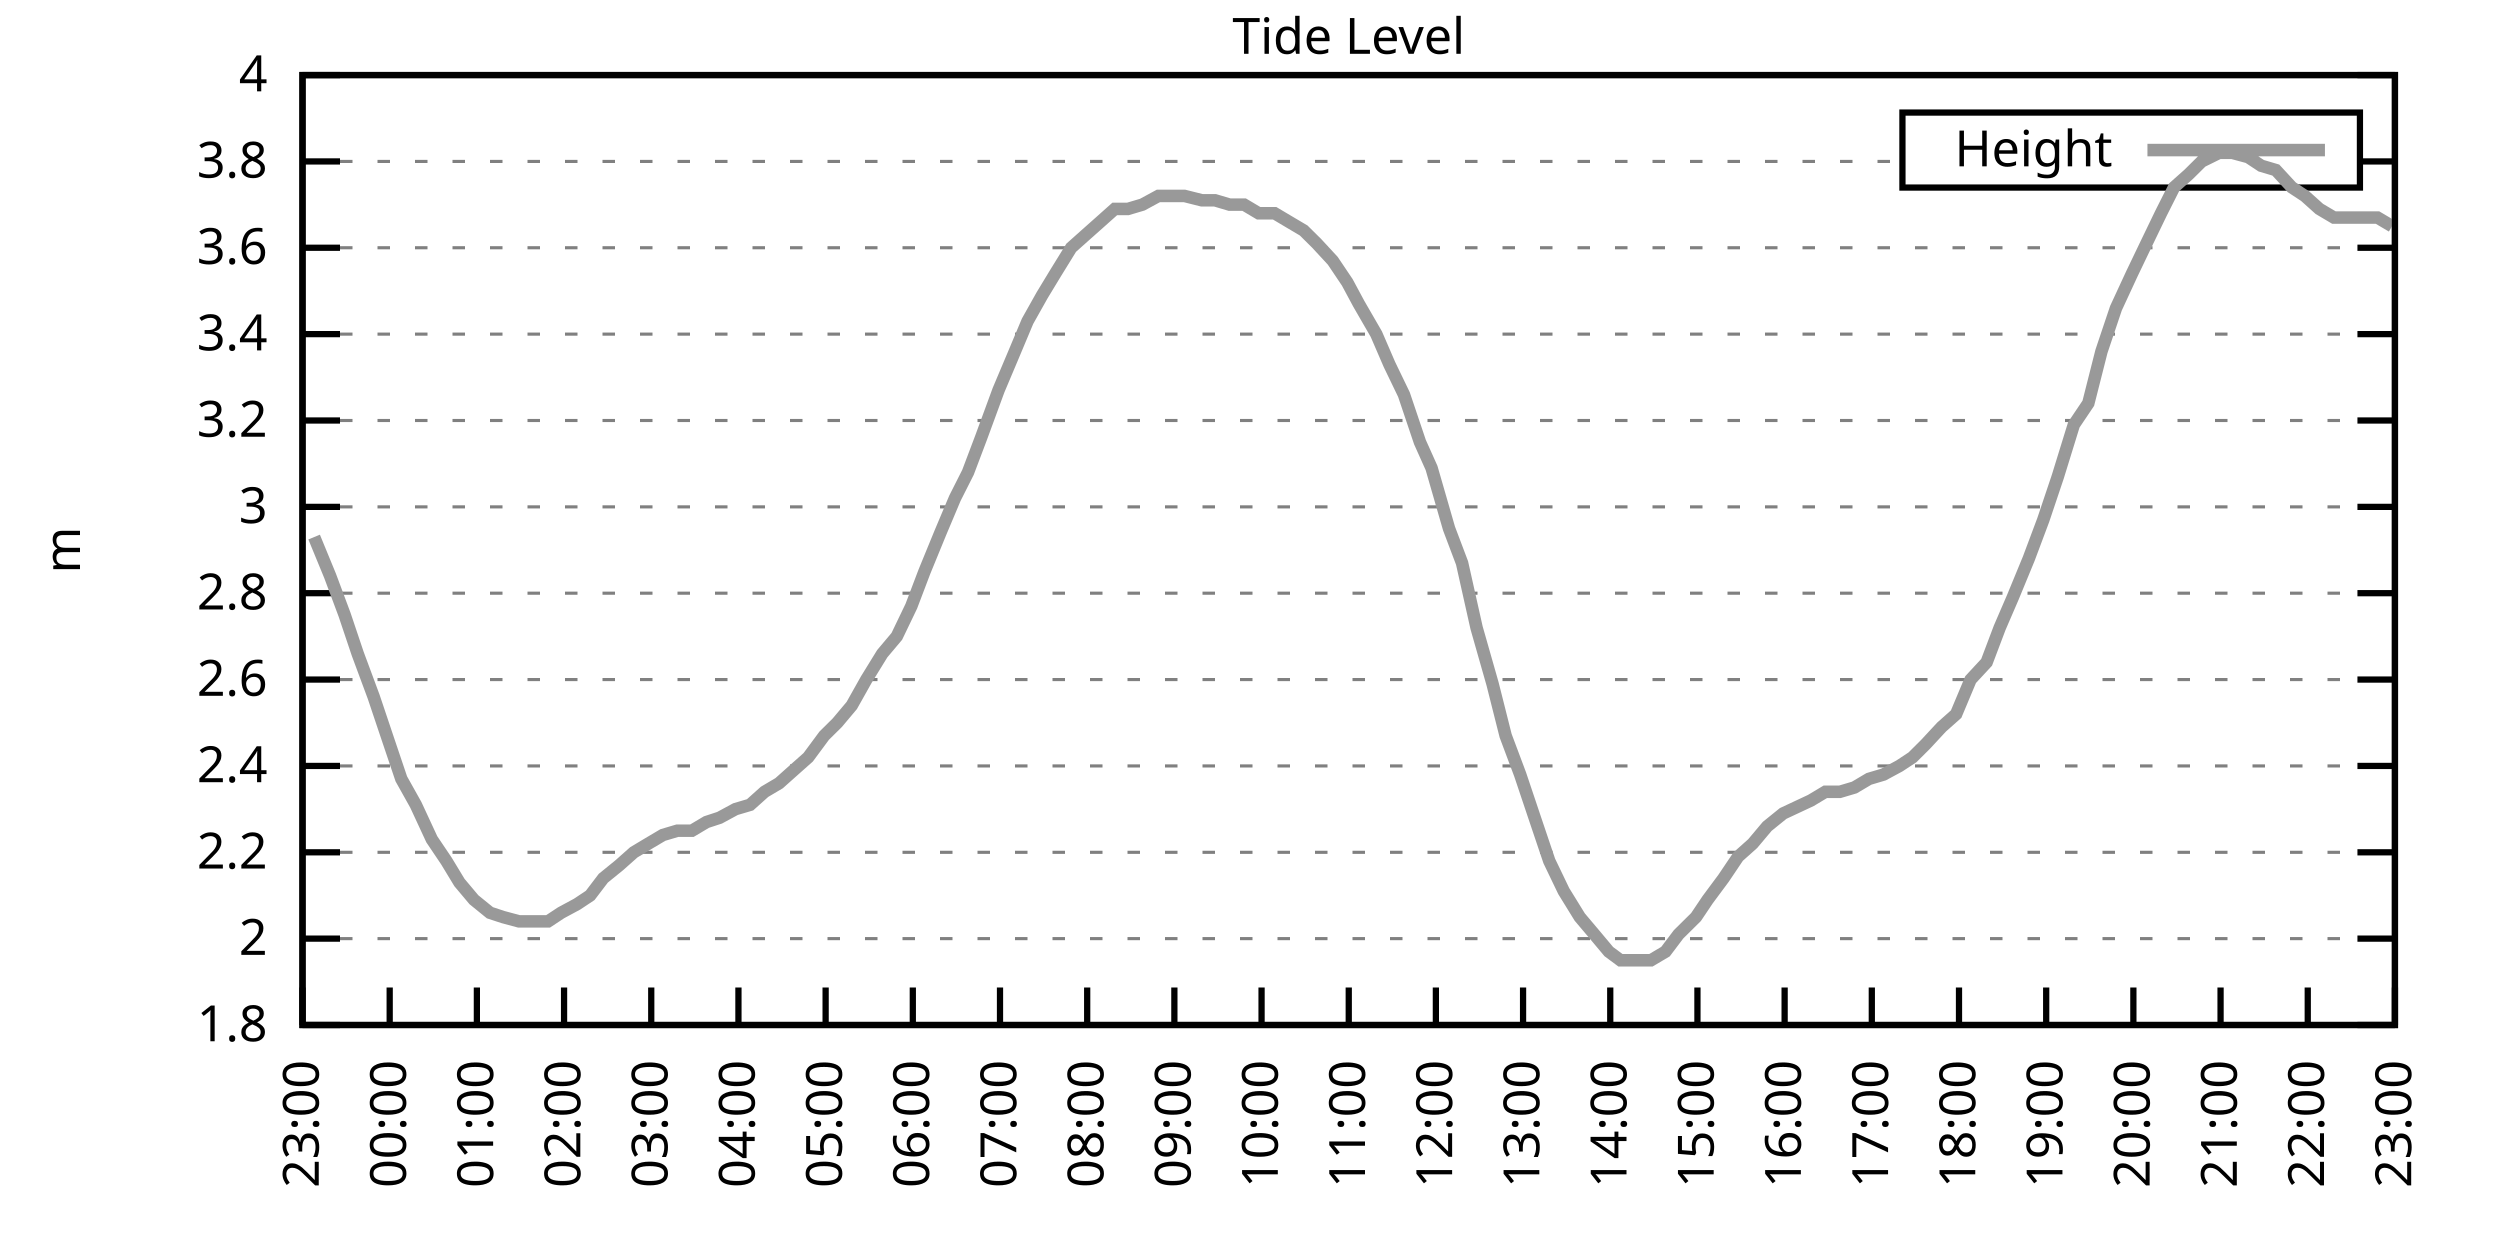
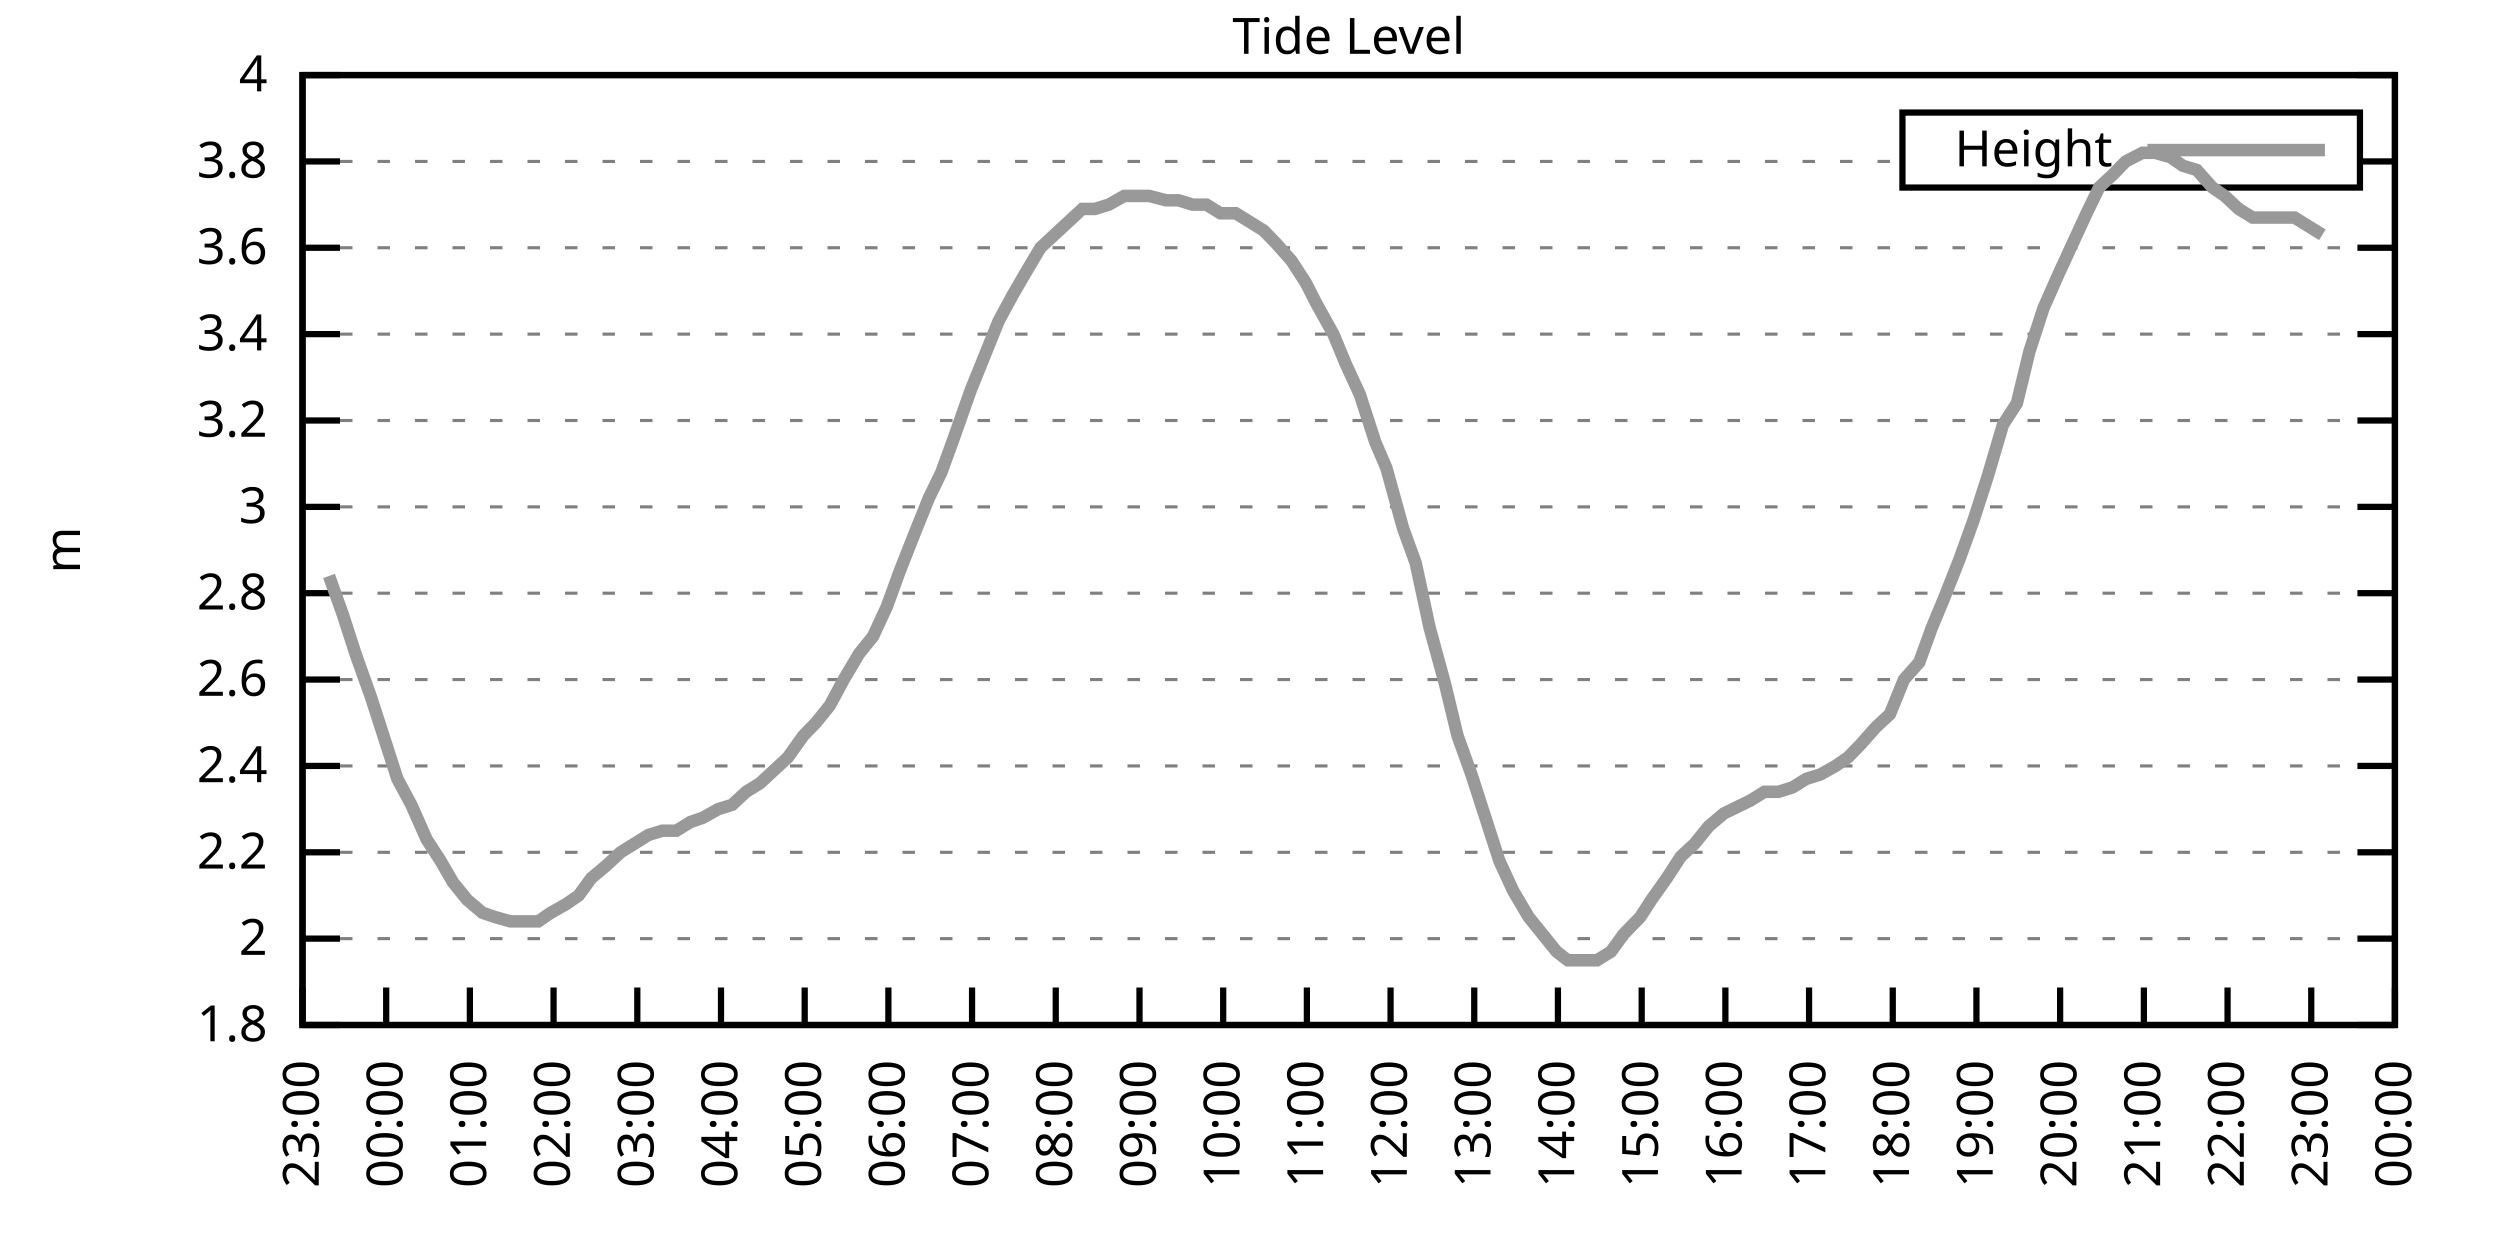
<svg xmlns="http://www.w3.org/2000/svg" xmlns:xlink="http://www.w3.org/1999/xlink" width="400" height="200" viewBox="0 0 400 200">
  <g id="gnuplot_canvas">
    <rect x="0" y="0" width="400" height="200" fill="none" />
    <defs>
      <circle id="gpDot" r="0.5" stroke-width="0.5" stroke="currentColor" />
      <path id="gpPt0" stroke-width="0.333" stroke="currentColor" d="M-1,0 h2 M0,-1 v2" />
      <path id="gpPt1" stroke-width="0.333" stroke="currentColor" d="M-1,-1 L1,1 M1,-1 L-1,1" />
      <path id="gpPt2" stroke-width="0.333" stroke="currentColor" d="M-1,0 L1,0 M0,-1 L0,1 M-1,-1 L1,1 M-1,1 L1,-1" />
      <rect id="gpPt3" stroke-width="0.333" stroke="currentColor" x="-1" y="-1" width="2" height="2" />
      <rect id="gpPt4" stroke-width="0.333" stroke="currentColor" fill="currentColor" x="-1" y="-1" width="2" height="2" />
      <circle id="gpPt5" stroke-width="0.333" stroke="currentColor" cx="0" cy="0" r="1" />
      <use xlink:href="#gpPt5" id="gpPt6" fill="currentColor" stroke="none" />
      <path id="gpPt7" stroke-width="0.333" stroke="currentColor" d="M0,-1.33 L-1.33,0.67 L1.33,0.67 z" />
      <use xlink:href="#gpPt7" id="gpPt8" fill="currentColor" stroke="none" />
      <use xlink:href="#gpPt7" id="gpPt9" stroke="currentColor" transform="rotate(180)" />
      <use xlink:href="#gpPt9" id="gpPt10" fill="currentColor" stroke="none" />
      <use xlink:href="#gpPt3" id="gpPt11" stroke="currentColor" transform="rotate(45)" />
      <use xlink:href="#gpPt11" id="gpPt12" fill="currentColor" stroke="none" />
      <path id="gpPt13" stroke-width="0.333" stroke="currentColor" d="M0,1.330 L1.265,0.411 L0.782,-1.067 L-0.782,-1.076 L-1.265,0.411 z" />
      <use xlink:href="#gpPt13" id="gpPt14" fill="currentColor" stroke="none" />
      <filter id="textbox" filterUnits="objectBoundingBox" x="0" y="0" height="1" width="1">
        <feFlood flood-color="white" flood-opacity="1" result="bgnd" />
        <feComposite in="SourceGraphic" in2="bgnd" operator="atop" />
      </filter>
      <filter id="greybox" filterUnits="objectBoundingBox" x="0" y="0" height="1" width="1">
        <feFlood flood-color="lightgrey" flood-opacity="1" result="grey" />
        <feComposite in="SourceGraphic" in2="grey" operator="atop" />
      </filter>
    </defs>
    <g fill="none" color="white" stroke="currentColor" stroke-width="1.00" stroke-linecap="butt" stroke-linejoin="miter">
</g>
    <g fill="none" color="black" stroke="currentColor" stroke-width="1.00" stroke-linecap="butt" stroke-linejoin="miter">
      <g stroke="none" shape-rendering="crispEdges">
        <polygon fill="rgb(255, 255, 255)" points="48.40,164.00 383.18,164.00 383.18,12.02 48.40,12.02 " />
      </g>
    </g>
    <g fill="none" color="black" stroke="currentColor" stroke-width="1.00" stroke-linecap="butt" stroke-linejoin="miter">
</g>
    <g fill="none" color="black" stroke="black" stroke-width="0.50" stroke-linecap="butt" stroke-linejoin="miter">
</g>
    <g fill="none" color="gray" stroke="currentColor" stroke-width="0.50" stroke-linecap="butt" stroke-linejoin="miter">
      <path stroke="gray" stroke-dasharray="2,4" class="gridline" d="M48.40,164.00 L383.19,164.00  " />
    </g>
    <g fill="none" color="gray" stroke="gray" stroke-width="1.00" stroke-linecap="butt" stroke-linejoin="miter">
</g>
    <g fill="none" color="black" stroke="currentColor" stroke-width="1.00" stroke-linecap="butt" stroke-linejoin="miter">
      <path stroke="black" d="M48.40,164.00 L54.40,164.00 M383.19,164.00 L377.19,164.00  " />
      <g transform="translate(42.80,166.60)" stroke="none" fill="black" font-family="Sans" font-size="8.00" text-anchor="end">
        <text>
          <tspan font-family="Sans"> 1.8</tspan>
        </text>
      </g>
    </g>
    <g fill="none" color="black" stroke="currentColor" stroke-width="1.00" stroke-linecap="butt" stroke-linejoin="miter">
</g>
    <g fill="none" color="black" stroke="black" stroke-width="0.50" stroke-linecap="butt" stroke-linejoin="miter">
</g>
    <g fill="none" color="gray" stroke="currentColor" stroke-width="0.50" stroke-linecap="butt" stroke-linejoin="miter">
      <path stroke="gray" stroke-dasharray="2,4" class="gridline" d="M48.40,150.18 L383.19,150.18  " />
    </g>
    <g fill="none" color="gray" stroke="gray" stroke-width="1.00" stroke-linecap="butt" stroke-linejoin="miter">
</g>
    <g fill="none" color="black" stroke="currentColor" stroke-width="1.00" stroke-linecap="butt" stroke-linejoin="miter">
      <path stroke="black" d="M48.40,150.18 L54.40,150.18 M383.19,150.18 L377.19,150.18  " />
      <g transform="translate(42.80,152.78)" stroke="none" fill="black" font-family="Sans" font-size="8.00" text-anchor="end">
        <text>
          <tspan font-family="Sans"> 2</tspan>
        </text>
      </g>
    </g>
    <g fill="none" color="black" stroke="currentColor" stroke-width="1.00" stroke-linecap="butt" stroke-linejoin="miter">
</g>
    <g fill="none" color="black" stroke="black" stroke-width="0.50" stroke-linecap="butt" stroke-linejoin="miter">
</g>
    <g fill="none" color="gray" stroke="currentColor" stroke-width="0.50" stroke-linecap="butt" stroke-linejoin="miter">
      <path stroke="gray" stroke-dasharray="2,4" class="gridline" d="M48.40,136.37 L383.19,136.37  " />
    </g>
    <g fill="none" color="gray" stroke="gray" stroke-width="1.00" stroke-linecap="butt" stroke-linejoin="miter">
</g>
    <g fill="none" color="black" stroke="currentColor" stroke-width="1.00" stroke-linecap="butt" stroke-linejoin="miter">
      <path stroke="black" d="M48.40,136.37 L54.40,136.37 M383.19,136.37 L377.19,136.37  " />
      <g transform="translate(42.80,138.97)" stroke="none" fill="black" font-family="Sans" font-size="8.00" text-anchor="end">
        <text>
          <tspan font-family="Sans"> 2.2</tspan>
        </text>
      </g>
    </g>
    <g fill="none" color="black" stroke="currentColor" stroke-width="1.00" stroke-linecap="butt" stroke-linejoin="miter">
</g>
    <g fill="none" color="black" stroke="black" stroke-width="0.50" stroke-linecap="butt" stroke-linejoin="miter">
</g>
    <g fill="none" color="gray" stroke="currentColor" stroke-width="0.50" stroke-linecap="butt" stroke-linejoin="miter">
      <path stroke="gray" stroke-dasharray="2,4" class="gridline" d="M48.40,122.55 L383.19,122.55  " />
    </g>
    <g fill="none" color="gray" stroke="gray" stroke-width="1.00" stroke-linecap="butt" stroke-linejoin="miter">
</g>
    <g fill="none" color="black" stroke="currentColor" stroke-width="1.00" stroke-linecap="butt" stroke-linejoin="miter">
      <path stroke="black" d="M48.40,122.55 L54.40,122.55 M383.19,122.55 L377.19,122.55  " />
      <g transform="translate(42.80,125.15)" stroke="none" fill="black" font-family="Sans" font-size="8.00" text-anchor="end">
        <text>
          <tspan font-family="Sans"> 2.4</tspan>
        </text>
      </g>
    </g>
    <g fill="none" color="black" stroke="currentColor" stroke-width="1.00" stroke-linecap="butt" stroke-linejoin="miter">
</g>
    <g fill="none" color="black" stroke="black" stroke-width="0.50" stroke-linecap="butt" stroke-linejoin="miter">
</g>
    <g fill="none" color="gray" stroke="currentColor" stroke-width="0.50" stroke-linecap="butt" stroke-linejoin="miter">
      <path stroke="gray" stroke-dasharray="2,4" class="gridline" d="M48.40,108.73 L383.19,108.73  " />
    </g>
    <g fill="none" color="gray" stroke="gray" stroke-width="1.00" stroke-linecap="butt" stroke-linejoin="miter">
</g>
    <g fill="none" color="black" stroke="currentColor" stroke-width="1.00" stroke-linecap="butt" stroke-linejoin="miter">
      <path stroke="black" d="M48.40,108.73 L54.40,108.73 M383.19,108.73 L377.19,108.73  " />
      <g transform="translate(42.80,111.33)" stroke="none" fill="black" font-family="Sans" font-size="8.00" text-anchor="end">
        <text>
          <tspan font-family="Sans"> 2.6</tspan>
        </text>
      </g>
    </g>
    <g fill="none" color="black" stroke="currentColor" stroke-width="1.00" stroke-linecap="butt" stroke-linejoin="miter">
</g>
    <g fill="none" color="black" stroke="black" stroke-width="0.50" stroke-linecap="butt" stroke-linejoin="miter">
</g>
    <g fill="none" color="gray" stroke="currentColor" stroke-width="0.50" stroke-linecap="butt" stroke-linejoin="miter">
      <path stroke="gray" stroke-dasharray="2,4" class="gridline" d="M48.40,94.91 L383.19,94.91  " />
    </g>
    <g fill="none" color="gray" stroke="gray" stroke-width="1.00" stroke-linecap="butt" stroke-linejoin="miter">
</g>
    <g fill="none" color="black" stroke="currentColor" stroke-width="1.00" stroke-linecap="butt" stroke-linejoin="miter">
      <path stroke="black" d="M48.40,94.91 L54.40,94.91 M383.19,94.91 L377.19,94.91  " />
      <g transform="translate(42.80,97.51)" stroke="none" fill="black" font-family="Sans" font-size="8.00" text-anchor="end">
        <text>
          <tspan font-family="Sans"> 2.8</tspan>
        </text>
      </g>
    </g>
    <g fill="none" color="black" stroke="currentColor" stroke-width="1.00" stroke-linecap="butt" stroke-linejoin="miter">
</g>
    <g fill="none" color="black" stroke="black" stroke-width="0.50" stroke-linecap="butt" stroke-linejoin="miter">
</g>
    <g fill="none" color="gray" stroke="currentColor" stroke-width="0.50" stroke-linecap="butt" stroke-linejoin="miter">
      <path stroke="gray" stroke-dasharray="2,4" class="gridline" d="M48.40,81.10 L383.19,81.10  " />
    </g>
    <g fill="none" color="gray" stroke="gray" stroke-width="1.00" stroke-linecap="butt" stroke-linejoin="miter">
</g>
    <g fill="none" color="black" stroke="currentColor" stroke-width="1.00" stroke-linecap="butt" stroke-linejoin="miter">
      <path stroke="black" d="M48.40,81.10 L54.40,81.10 M383.19,81.10 L377.19,81.10  " />
      <g transform="translate(42.80,83.70)" stroke="none" fill="black" font-family="Sans" font-size="8.00" text-anchor="end">
        <text>
          <tspan font-family="Sans"> 3</tspan>
        </text>
      </g>
    </g>
    <g fill="none" color="black" stroke="currentColor" stroke-width="1.00" stroke-linecap="butt" stroke-linejoin="miter">
</g>
    <g fill="none" color="black" stroke="black" stroke-width="0.50" stroke-linecap="butt" stroke-linejoin="miter">
</g>
    <g fill="none" color="gray" stroke="currentColor" stroke-width="0.50" stroke-linecap="butt" stroke-linejoin="miter">
      <path stroke="gray" stroke-dasharray="2,4" class="gridline" d="M48.40,67.28 L383.19,67.28  " />
    </g>
    <g fill="none" color="gray" stroke="gray" stroke-width="1.00" stroke-linecap="butt" stroke-linejoin="miter">
</g>
    <g fill="none" color="black" stroke="currentColor" stroke-width="1.00" stroke-linecap="butt" stroke-linejoin="miter">
      <path stroke="black" d="M48.40,67.28 L54.40,67.28 M383.19,67.28 L377.19,67.28  " />
      <g transform="translate(42.80,69.88)" stroke="none" fill="black" font-family="Sans" font-size="8.00" text-anchor="end">
        <text>
          <tspan font-family="Sans"> 3.2</tspan>
        </text>
      </g>
    </g>
    <g fill="none" color="black" stroke="currentColor" stroke-width="1.00" stroke-linecap="butt" stroke-linejoin="miter">
</g>
    <g fill="none" color="black" stroke="black" stroke-width="0.50" stroke-linecap="butt" stroke-linejoin="miter">
</g>
    <g fill="none" color="gray" stroke="currentColor" stroke-width="0.50" stroke-linecap="butt" stroke-linejoin="miter">
      <path stroke="gray" stroke-dasharray="2,4" class="gridline" d="M48.40,53.46 L383.19,53.46  " />
    </g>
    <g fill="none" color="gray" stroke="gray" stroke-width="1.00" stroke-linecap="butt" stroke-linejoin="miter">
</g>
    <g fill="none" color="black" stroke="currentColor" stroke-width="1.00" stroke-linecap="butt" stroke-linejoin="miter">
      <path stroke="black" d="M48.40,53.46 L54.40,53.46 M383.19,53.46 L377.19,53.46  " />
      <g transform="translate(42.80,56.06)" stroke="none" fill="black" font-family="Sans" font-size="8.00" text-anchor="end">
        <text>
          <tspan font-family="Sans"> 3.4</tspan>
        </text>
      </g>
    </g>
    <g fill="none" color="black" stroke="currentColor" stroke-width="1.00" stroke-linecap="butt" stroke-linejoin="miter">
</g>
    <g fill="none" color="black" stroke="black" stroke-width="0.50" stroke-linecap="butt" stroke-linejoin="miter">
</g>
    <g fill="none" color="gray" stroke="currentColor" stroke-width="0.50" stroke-linecap="butt" stroke-linejoin="miter">
      <path stroke="gray" stroke-dasharray="2,4" class="gridline" d="M48.40,39.64 L383.19,39.64  " />
    </g>
    <g fill="none" color="gray" stroke="gray" stroke-width="1.00" stroke-linecap="butt" stroke-linejoin="miter">
</g>
    <g fill="none" color="black" stroke="currentColor" stroke-width="1.00" stroke-linecap="butt" stroke-linejoin="miter">
      <path stroke="black" d="M48.40,39.64 L54.40,39.64 M383.19,39.64 L377.19,39.64  " />
      <g transform="translate(42.80,42.24)" stroke="none" fill="black" font-family="Sans" font-size="8.00" text-anchor="end">
        <text>
          <tspan font-family="Sans"> 3.6</tspan>
        </text>
      </g>
    </g>
    <g fill="none" color="black" stroke="currentColor" stroke-width="1.00" stroke-linecap="butt" stroke-linejoin="miter">
</g>
    <g fill="none" color="black" stroke="black" stroke-width="0.50" stroke-linecap="butt" stroke-linejoin="miter">
</g>
    <g fill="none" color="gray" stroke="currentColor" stroke-width="0.50" stroke-linecap="butt" stroke-linejoin="miter">
      <path stroke="gray" stroke-dasharray="2,4" class="gridline" d="M48.40,25.83 L304.39,25.83 M377.59,25.83 L383.19,25.83  " />
    </g>
    <g fill="none" color="gray" stroke="gray" stroke-width="1.00" stroke-linecap="butt" stroke-linejoin="miter">
</g>
    <g fill="none" color="black" stroke="currentColor" stroke-width="1.00" stroke-linecap="butt" stroke-linejoin="miter">
      <path stroke="black" d="M48.40,25.83 L54.40,25.83 M383.19,25.83 L377.19,25.83  " />
      <g transform="translate(42.80,28.43)" stroke="none" fill="black" font-family="Sans" font-size="8.00" text-anchor="end">
        <text>
          <tspan font-family="Sans"> 3.8</tspan>
        </text>
      </g>
    </g>
    <g fill="none" color="black" stroke="currentColor" stroke-width="1.00" stroke-linecap="butt" stroke-linejoin="miter">
</g>
    <g fill="none" color="black" stroke="black" stroke-width="0.50" stroke-linecap="butt" stroke-linejoin="miter">
</g>
    <g fill="none" color="gray" stroke="currentColor" stroke-width="0.50" stroke-linecap="butt" stroke-linejoin="miter">
      <path stroke="gray" stroke-dasharray="2,4" class="gridline" d="M48.40,12.01 L383.19,12.01  " />
    </g>
    <g fill="none" color="gray" stroke="gray" stroke-width="1.00" stroke-linecap="butt" stroke-linejoin="miter">
</g>
    <g fill="none" color="black" stroke="currentColor" stroke-width="1.00" stroke-linecap="butt" stroke-linejoin="miter">
      <path stroke="black" d="M48.40,12.01 L54.40,12.01 M383.19,12.01 L377.19,12.01  " />
      <g transform="translate(42.80,14.61)" stroke="none" fill="black" font-family="Sans" font-size="8.00" text-anchor="end">
        <text>
          <tspan font-family="Sans"> 4</tspan>
        </text>
      </g>
    </g>
    <g fill="none" color="black" stroke="currentColor" stroke-width="1.00" stroke-linecap="butt" stroke-linejoin="miter">
      <path stroke="black" d="M48.40,164.00 L48.40,158.00  " />
      <g transform="translate(51.00,169.60) rotate(270.00)" stroke="none" fill="black" font-family="Sans" font-size="8.00" text-anchor="end">
        <text>
          <tspan font-family="Sans">23:00</tspan>
        </text>
      </g>
    </g>
    <g fill="none" color="black" stroke="currentColor" stroke-width="1.00" stroke-linecap="butt" stroke-linejoin="miter">
-       <path stroke="black" d="M62.35,164.00 L62.35,158.00  " />
-       <g transform="translate(64.95,169.60) rotate(270.00)" stroke="none" fill="black" font-family="Sans" font-size="8.00" text-anchor="end">
+       <path stroke="black" d="M61.79,164.00 L61.79,158.00  " />
+       <g transform="translate(64.39,169.60) rotate(270.00)" stroke="none" fill="black" font-family="Sans" font-size="8.00" text-anchor="end">
        <text>
          <tspan font-family="Sans">00:00</tspan>
        </text>
      </g>
    </g>
    <g fill="none" color="black" stroke="currentColor" stroke-width="1.00" stroke-linecap="butt" stroke-linejoin="miter">
-       <path stroke="black" d="M76.30,164.00 L76.30,158.00  " />
-       <g transform="translate(78.90,169.60) rotate(270.00)" stroke="none" fill="black" font-family="Sans" font-size="8.00" text-anchor="end">
+       <path stroke="black" d="M75.18,164.00 L75.18,158.00  " />
+       <g transform="translate(77.78,169.60) rotate(270.00)" stroke="none" fill="black" font-family="Sans" font-size="8.00" text-anchor="end">
        <text>
          <tspan font-family="Sans">01:00</tspan>
        </text>
      </g>
    </g>
    <g fill="none" color="black" stroke="currentColor" stroke-width="1.00" stroke-linecap="butt" stroke-linejoin="miter">
-       <path stroke="black" d="M90.25,164.00 L90.25,158.00  " />
-       <g transform="translate(92.85,169.60) rotate(270.00)" stroke="none" fill="black" font-family="Sans" font-size="8.00" text-anchor="end">
+       <path stroke="black" d="M88.57,164.00 L88.57,158.00  " />
+       <g transform="translate(91.17,169.60) rotate(270.00)" stroke="none" fill="black" font-family="Sans" font-size="8.00" text-anchor="end">
        <text>
          <tspan font-family="Sans">02:00</tspan>
        </text>
      </g>
    </g>
    <g fill="none" color="black" stroke="currentColor" stroke-width="1.00" stroke-linecap="butt" stroke-linejoin="miter">
-       <path stroke="black" d="M104.20,164.00 L104.20,158.00  " />
-       <g transform="translate(106.80,169.60) rotate(270.00)" stroke="none" fill="black" font-family="Sans" font-size="8.00" text-anchor="end">
+       <path stroke="black" d="M101.97,164.00 L101.97,158.00  " />
+       <g transform="translate(104.57,169.60) rotate(270.00)" stroke="none" fill="black" font-family="Sans" font-size="8.00" text-anchor="end">
        <text>
          <tspan font-family="Sans">03:00</tspan>
        </text>
      </g>
    </g>
    <g fill="none" color="black" stroke="currentColor" stroke-width="1.00" stroke-linecap="butt" stroke-linejoin="miter">
-       <path stroke="black" d="M118.15,164.00 L118.15,158.00  " />
-       <g transform="translate(120.75,169.60) rotate(270.00)" stroke="none" fill="black" font-family="Sans" font-size="8.00" text-anchor="end">
+       <path stroke="black" d="M115.36,164.00 L115.36,158.00  " />
+       <g transform="translate(117.96,169.60) rotate(270.00)" stroke="none" fill="black" font-family="Sans" font-size="8.00" text-anchor="end">
        <text>
          <tspan font-family="Sans">04:00</tspan>
        </text>
      </g>
    </g>
    <g fill="none" color="black" stroke="currentColor" stroke-width="1.00" stroke-linecap="butt" stroke-linejoin="miter">
-       <path stroke="black" d="M132.10,164.00 L132.10,158.00  " />
-       <g transform="translate(134.70,169.60) rotate(270.00)" stroke="none" fill="black" font-family="Sans" font-size="8.00" text-anchor="end">
+       <path stroke="black" d="M128.75,164.00 L128.75,158.00  " />
+       <g transform="translate(131.35,169.60) rotate(270.00)" stroke="none" fill="black" font-family="Sans" font-size="8.00" text-anchor="end">
        <text>
          <tspan font-family="Sans">05:00</tspan>
        </text>
      </g>
    </g>
    <g fill="none" color="black" stroke="currentColor" stroke-width="1.00" stroke-linecap="butt" stroke-linejoin="miter">
-       <path stroke="black" d="M146.05,164.00 L146.05,158.00  " />
-       <g transform="translate(148.65,169.60) rotate(270.00)" stroke="none" fill="black" font-family="Sans" font-size="8.00" text-anchor="end">
+       <path stroke="black" d="M142.14,164.00 L142.14,158.00  " />
+       <g transform="translate(144.74,169.60) rotate(270.00)" stroke="none" fill="black" font-family="Sans" font-size="8.00" text-anchor="end">
        <text>
          <tspan font-family="Sans">06:00</tspan>
        </text>
      </g>
    </g>
    <g fill="none" color="black" stroke="currentColor" stroke-width="1.00" stroke-linecap="butt" stroke-linejoin="miter">
-       <path stroke="black" d="M160.00,164.00 L160.00,158.00  " />
-       <g transform="translate(162.60,169.60) rotate(270.00)" stroke="none" fill="black" font-family="Sans" font-size="8.00" text-anchor="end">
+       <path stroke="black" d="M155.53,164.00 L155.53,158.00  " />
+       <g transform="translate(158.13,169.60) rotate(270.00)" stroke="none" fill="black" font-family="Sans" font-size="8.00" text-anchor="end">
        <text>
          <tspan font-family="Sans">07:00</tspan>
        </text>
      </g>
    </g>
    <g fill="none" color="black" stroke="currentColor" stroke-width="1.00" stroke-linecap="butt" stroke-linejoin="miter">
-       <path stroke="black" d="M173.95,164.00 L173.95,158.00  " />
-       <g transform="translate(176.55,169.60) rotate(270.00)" stroke="none" fill="black" font-family="Sans" font-size="8.00" text-anchor="end">
+       <path stroke="black" d="M168.92,164.00 L168.92,158.00  " />
+       <g transform="translate(171.52,169.60) rotate(270.00)" stroke="none" fill="black" font-family="Sans" font-size="8.00" text-anchor="end">
        <text>
          <tspan font-family="Sans">08:00</tspan>
        </text>
      </g>
    </g>
    <g fill="none" color="black" stroke="currentColor" stroke-width="1.00" stroke-linecap="butt" stroke-linejoin="miter">
-       <path stroke="black" d="M187.90,164.00 L187.90,158.00  " />
-       <g transform="translate(190.50,169.60) rotate(270.00)" stroke="none" fill="black" font-family="Sans" font-size="8.00" text-anchor="end">
+       <path stroke="black" d="M182.32,164.00 L182.32,158.00  " />
+       <g transform="translate(184.92,169.60) rotate(270.00)" stroke="none" fill="black" font-family="Sans" font-size="8.00" text-anchor="end">
        <text>
          <tspan font-family="Sans">09:00</tspan>
        </text>
      </g>
    </g>
    <g fill="none" color="black" stroke="currentColor" stroke-width="1.00" stroke-linecap="butt" stroke-linejoin="miter">
-       <path stroke="black" d="M201.85,164.00 L201.85,158.00  " />
-       <g transform="translate(204.45,169.60) rotate(270.00)" stroke="none" fill="black" font-family="Sans" font-size="8.00" text-anchor="end">
+       <path stroke="black" d="M195.71,164.00 L195.71,158.00  " />
+       <g transform="translate(198.31,169.60) rotate(270.00)" stroke="none" fill="black" font-family="Sans" font-size="8.00" text-anchor="end">
        <text>
          <tspan font-family="Sans">10:00</tspan>
        </text>
      </g>
    </g>
    <g fill="none" color="black" stroke="currentColor" stroke-width="1.00" stroke-linecap="butt" stroke-linejoin="miter">
-       <path stroke="black" d="M215.80,164.00 L215.80,158.00  " />
-       <g transform="translate(218.40,169.60) rotate(270.00)" stroke="none" fill="black" font-family="Sans" font-size="8.00" text-anchor="end">
+       <path stroke="black" d="M209.10,164.00 L209.10,158.00  " />
+       <g transform="translate(211.70,169.60) rotate(270.00)" stroke="none" fill="black" font-family="Sans" font-size="8.00" text-anchor="end">
        <text>
          <tspan font-family="Sans">11:00</tspan>
        </text>
      </g>
    </g>
    <g fill="none" color="black" stroke="currentColor" stroke-width="1.00" stroke-linecap="butt" stroke-linejoin="miter">
-       <path stroke="black" d="M229.74,164.00 L229.74,158.00  " />
-       <g transform="translate(232.34,169.60) rotate(270.00)" stroke="none" fill="black" font-family="Sans" font-size="8.00" text-anchor="end">
+       <path stroke="black" d="M222.49,164.00 L222.49,158.00  " />
+       <g transform="translate(225.09,169.60) rotate(270.00)" stroke="none" fill="black" font-family="Sans" font-size="8.00" text-anchor="end">
        <text>
          <tspan font-family="Sans">12:00</tspan>
        </text>
      </g>
    </g>
    <g fill="none" color="black" stroke="currentColor" stroke-width="1.00" stroke-linecap="butt" stroke-linejoin="miter">
-       <path stroke="black" d="M243.69,164.00 L243.69,158.00  " />
-       <g transform="translate(246.29,169.60) rotate(270.00)" stroke="none" fill="black" font-family="Sans" font-size="8.00" text-anchor="end">
+       <path stroke="black" d="M235.88,164.00 L235.88,158.00  " />
+       <g transform="translate(238.48,169.60) rotate(270.00)" stroke="none" fill="black" font-family="Sans" font-size="8.00" text-anchor="end">
        <text>
          <tspan font-family="Sans">13:00</tspan>
        </text>
      </g>
    </g>
    <g fill="none" color="black" stroke="currentColor" stroke-width="1.00" stroke-linecap="butt" stroke-linejoin="miter">
-       <path stroke="black" d="M257.64,164.00 L257.64,158.00  " />
-       <g transform="translate(260.24,169.60) rotate(270.00)" stroke="none" fill="black" font-family="Sans" font-size="8.00" text-anchor="end">
+       <path stroke="black" d="M249.27,164.00 L249.27,158.00  " />
+       <g transform="translate(251.87,169.60) rotate(270.00)" stroke="none" fill="black" font-family="Sans" font-size="8.00" text-anchor="end">
        <text>
          <tspan font-family="Sans">14:00</tspan>
        </text>
      </g>
    </g>
    <g fill="none" color="black" stroke="currentColor" stroke-width="1.00" stroke-linecap="butt" stroke-linejoin="miter">
-       <path stroke="black" d="M271.59,164.00 L271.59,158.00  " />
-       <g transform="translate(274.19,169.60) rotate(270.00)" stroke="none" fill="black" font-family="Sans" font-size="8.00" text-anchor="end">
+       <path stroke="black" d="M262.67,164.00 L262.67,158.00  " />
+       <g transform="translate(265.27,169.60) rotate(270.00)" stroke="none" fill="black" font-family="Sans" font-size="8.00" text-anchor="end">
        <text>
          <tspan font-family="Sans">15:00</tspan>
        </text>
      </g>
    </g>
    <g fill="none" color="black" stroke="currentColor" stroke-width="1.00" stroke-linecap="butt" stroke-linejoin="miter">
-       <path stroke="black" d="M285.54,164.00 L285.54,158.00  " />
-       <g transform="translate(288.14,169.60) rotate(270.00)" stroke="none" fill="black" font-family="Sans" font-size="8.00" text-anchor="end">
+       <path stroke="black" d="M276.06,164.00 L276.06,158.00  " />
+       <g transform="translate(278.66,169.60) rotate(270.00)" stroke="none" fill="black" font-family="Sans" font-size="8.00" text-anchor="end">
        <text>
          <tspan font-family="Sans">16:00</tspan>
        </text>
      </g>
    </g>
    <g fill="none" color="black" stroke="currentColor" stroke-width="1.00" stroke-linecap="butt" stroke-linejoin="miter">
-       <path stroke="black" d="M299.49,164.00 L299.49,158.00  " />
-       <g transform="translate(302.09,169.60) rotate(270.00)" stroke="none" fill="black" font-family="Sans" font-size="8.00" text-anchor="end">
+       <path stroke="black" d="M289.45,164.00 L289.45,158.00  " />
+       <g transform="translate(292.05,169.60) rotate(270.00)" stroke="none" fill="black" font-family="Sans" font-size="8.00" text-anchor="end">
        <text>
          <tspan font-family="Sans">17:00</tspan>
        </text>
      </g>
    </g>
    <g fill="none" color="black" stroke="currentColor" stroke-width="1.00" stroke-linecap="butt" stroke-linejoin="miter">
-       <path stroke="black" d="M313.44,164.00 L313.44,158.00  " />
-       <g transform="translate(316.04,169.60) rotate(270.00)" stroke="none" fill="black" font-family="Sans" font-size="8.00" text-anchor="end">
+       <path stroke="black" d="M302.84,164.00 L302.84,158.00  " />
+       <g transform="translate(305.44,169.60) rotate(270.00)" stroke="none" fill="black" font-family="Sans" font-size="8.00" text-anchor="end">
        <text>
          <tspan font-family="Sans">18:00</tspan>
        </text>
      </g>
    </g>
    <g fill="none" color="black" stroke="currentColor" stroke-width="1.00" stroke-linecap="butt" stroke-linejoin="miter">
-       <path stroke="black" d="M327.39,164.00 L327.39,158.00  " />
-       <g transform="translate(329.99,169.60) rotate(270.00)" stroke="none" fill="black" font-family="Sans" font-size="8.00" text-anchor="end">
+       <path stroke="black" d="M316.23,164.00 L316.23,158.00  " />
+       <g transform="translate(318.83,169.60) rotate(270.00)" stroke="none" fill="black" font-family="Sans" font-size="8.00" text-anchor="end">
        <text>
          <tspan font-family="Sans">19:00</tspan>
        </text>
      </g>
    </g>
    <g fill="none" color="black" stroke="currentColor" stroke-width="1.00" stroke-linecap="butt" stroke-linejoin="miter">
-       <path stroke="black" d="M341.34,164.00 L341.34,158.00  " />
-       <g transform="translate(343.94,169.60) rotate(270.00)" stroke="none" fill="black" font-family="Sans" font-size="8.00" text-anchor="end">
+       <path stroke="black" d="M329.62,164.00 L329.62,158.00  " />
+       <g transform="translate(332.22,169.60) rotate(270.00)" stroke="none" fill="black" font-family="Sans" font-size="8.00" text-anchor="end">
        <text>
          <tspan font-family="Sans">20:00</tspan>
        </text>
      </g>
    </g>
    <g fill="none" color="black" stroke="currentColor" stroke-width="1.00" stroke-linecap="butt" stroke-linejoin="miter">
-       <path stroke="black" d="M355.29,164.00 L355.29,158.00  " />
-       <g transform="translate(357.89,169.60) rotate(270.00)" stroke="none" fill="black" font-family="Sans" font-size="8.00" text-anchor="end">
+       <path stroke="black" d="M343.02,164.00 L343.02,158.00  " />
+       <g transform="translate(345.62,169.60) rotate(270.00)" stroke="none" fill="black" font-family="Sans" font-size="8.00" text-anchor="end">
        <text>
          <tspan font-family="Sans">21:00</tspan>
        </text>
      </g>
    </g>
    <g fill="none" color="black" stroke="currentColor" stroke-width="1.00" stroke-linecap="butt" stroke-linejoin="miter">
-       <path stroke="black" d="M369.24,164.00 L369.24,158.00  " />
-       <g transform="translate(371.84,169.60) rotate(270.00)" stroke="none" fill="black" font-family="Sans" font-size="8.00" text-anchor="end">
+       <path stroke="black" d="M356.41,164.00 L356.41,158.00  " />
+       <g transform="translate(359.01,169.60) rotate(270.00)" stroke="none" fill="black" font-family="Sans" font-size="8.00" text-anchor="end">
        <text>
          <tspan font-family="Sans">22:00</tspan>
+         </text>
+       </g>
+     </g>
+     <g fill="none" color="black" stroke="currentColor" stroke-width="1.00" stroke-linecap="butt" stroke-linejoin="miter">
+       <path stroke="black" d="M369.80,164.00 L369.80,158.00  " />
+       <g transform="translate(372.40,169.60) rotate(270.00)" stroke="none" fill="black" font-family="Sans" font-size="8.00" text-anchor="end">
+         <text>
+           <tspan font-family="Sans">23:00</tspan>
        </text>
      </g>
    </g>
    <g fill="none" color="black" stroke="currentColor" stroke-width="1.00" stroke-linecap="butt" stroke-linejoin="miter">
      <path stroke="black" d="M383.19,164.00 L383.19,158.00  " />
      <g transform="translate(385.79,169.60) rotate(270.00)" stroke="none" fill="black" font-family="Sans" font-size="8.00" text-anchor="end">
        <text>
-           <tspan font-family="Sans">23:00</tspan>
+           <tspan font-family="Sans">00:00</tspan>
        </text>
      </g>
    </g>
    <g fill="none" color="black" stroke="currentColor" stroke-width="1.00" stroke-linecap="butt" stroke-linejoin="miter">
</g>
    <g fill="none" color="black" stroke="currentColor" stroke-width="1.00" stroke-linecap="butt" stroke-linejoin="miter">
      <path stroke="black" d="M48.40,12.01 L48.40,164.00 L383.19,164.00 L383.19,12.01 L48.40,12.01 Z  " />
    </g>
    <g fill="none" color="black" stroke="currentColor" stroke-width="1.00" stroke-linecap="butt" stroke-linejoin="miter">
</g>
    <g fill="none" color="black" stroke="currentColor" stroke-width="1.00" stroke-linecap="butt" stroke-linejoin="miter">
      <path stroke="black" d="M304.39,30.01 L304.39,18.01 L377.59,18.01 L377.59,30.01 L304.39,30.01 Z  " />
    </g>
    <g id="Tide_level_plot_1">
      <g fill="none" color="white" stroke="black" stroke-width="2.00" stroke-linecap="butt" stroke-linejoin="miter">
</g>
      <g fill="none" color="black" stroke="currentColor" stroke-width="2.00" stroke-linecap="butt" stroke-linejoin="miter">
        <g transform="translate(337.99,26.61)" stroke="none" fill="black" font-family="Sans" font-size="8.00" text-anchor="end">
          <text>
            <tspan font-family="Sans">Height</tspan>
          </text>
        </g>
      </g>
      <g fill="none" color="black" stroke="currentColor" stroke-width="2.00" stroke-linecap="butt" stroke-linejoin="miter">
-         <path stroke="rgb(153, 153, 153)" d="M343.59,24.01 L371.99,24.01 M50.26,85.93 L52.82,92.15 L55.14,98.37 L57.23,104.59 L59.79,111.49 L61.88,117.71   L64.21,124.62 L66.53,128.77 L69.09,134.29 L71.42,137.75 L73.51,141.20 L75.83,143.96 L78.39,146.04 L80.48,146.73   L83.04,147.42 L85.37,147.42 L87.69,147.42 L89.78,146.04 L92.34,144.66 L94.43,143.27 L96.53,140.51 L99.08,138.44   L101.41,136.37 L103.73,134.98 L106.06,133.60 L108.38,132.91 L110.71,132.91 L113.03,131.53 L115.13,130.84 L117.68,129.46   L120.01,128.77 L122.33,126.69 L124.66,125.31 L126.98,123.24 L129.31,121.17 L131.87,117.71 L133.96,115.64 L136.28,112.88   L138.61,108.73 L141.16,104.59 L143.49,101.82 L145.81,96.99 L147.91,91.46 L150.46,85.24 L152.79,79.71 L154.88,75.57   L156.97,70.04 L159.76,62.44 L162.09,56.92 L164.41,51.39 L166.74,47.24 L168.83,43.79 L171.39,39.64 L173.71,37.57   L176.04,35.50 L178.36,33.43 L180.46,33.43 L182.78,32.74 L185.34,31.35 L187.43,31.35 L189.52,31.35 L192.31,32.05   L194.41,32.05 L196.73,32.74 L199.06,32.74 L201.38,34.12 L203.94,34.12 L206.26,35.50 L208.59,36.88 L210.68,38.95   L213.24,41.72 L215.56,45.17 L217.42,48.63 L220.21,53.46 L222.30,58.30 L224.63,63.13 L227.19,70.73 L229.05,74.88   L231.84,84.55 L233.93,90.08 L236.25,100.44 L238.81,109.42 L240.90,117.71 L243.23,123.93 L245.55,130.84 L247.88,137.75   L250.20,142.58 L252.76,146.73 L255.09,149.49 L257.41,152.26 L259.27,153.64 L261.83,153.64 L264.15,153.64 L266.48,152.26   L268.57,149.49 L271.36,146.73 L273.22,143.96 L275.78,140.51 L278.10,137.06 L280.43,134.98 L282.75,132.22 L285.31,130.15   L289.73,128.08 L292.05,126.69 L294.38,126.69 L296.70,126.00 L299.03,124.62 L301.35,123.93 L303.91,122.55 L306.00,121.17   L308.09,119.09 L310.65,116.33 L312.98,114.26 L315.30,108.73 L317.86,105.97 L319.95,100.44 L322.04,95.60 L324.60,89.39   L326.93,83.17 L329.25,76.26 L331.81,67.97 L334.13,64.52 L336.23,56.23 L338.55,49.32 L341.11,43.79 L343.43,38.95   L345.76,34.12 L347.85,29.97 L350.18,27.90 L352.27,25.83 L355.06,24.45 L357.15,24.45 L359.71,25.14 L361.80,26.52   L364.13,27.21 L366.68,29.97 L368.78,31.35 L371.10,33.43 L373.43,34.81 L375.75,34.81 L378.08,34.81 L380.40,34.81   L382.73,36.19  " />
+         <path stroke="rgb(153, 153, 153)" d="M343.59,24.01 L371.99,24.01 M52.64,92.15 L54.87,98.37 L56.88,104.59 L59.34,111.49 L61.35,117.71 L63.58,124.62   L65.81,128.77 L68.26,134.29 L70.50,137.75 L72.50,141.20 L74.74,143.96 L77.19,146.04 L79.20,146.73 L81.66,147.42   L83.89,147.42 L86.12,147.42 L88.13,146.04 L90.58,144.66 L92.59,143.27 L94.60,140.51 L97.06,138.44 L99.29,136.37   L101.52,134.98 L103.75,133.60 L105.98,132.91 L108.22,132.91 L110.45,131.53 L112.46,130.84 L114.91,129.46 L117.14,128.77   L119.38,126.69 L121.61,125.31 L123.84,123.24 L126.07,121.17 L128.53,117.71 L130.54,115.64 L132.77,112.88 L135.00,108.73   L137.45,104.59 L139.69,101.82 L141.92,96.99 L143.93,91.46 L146.38,85.24 L148.61,79.71 L150.62,75.57 L152.63,70.04   L155.31,62.44 L157.54,56.92 L159.77,51.39 L162.01,47.24 L164.01,43.79 L166.47,39.64 L168.70,37.57 L170.93,35.50   L173.17,33.43 L175.17,33.43 L177.41,32.74 L179.86,31.35 L181.87,31.35 L183.88,31.35 L186.56,32.05 L188.57,32.05   L190.80,32.74 L193.03,32.74 L195.26,34.12 L197.72,34.12 L199.95,35.50 L202.18,36.88 L204.19,38.95 L206.64,41.72   L208.88,45.17 L210.66,48.63 L213.34,53.46 L215.35,58.30 L217.58,63.13 L220.04,70.73 L221.82,74.88 L224.50,84.55   L226.51,90.08 L228.74,100.44 L231.20,109.42 L233.20,117.71 L235.44,123.93 L237.67,130.84 L239.90,137.75 L242.13,142.58   L244.59,146.73 L246.82,149.49 L249.05,152.26 L250.84,153.64 L253.29,153.64 L255.52,153.64 L257.76,152.26 L259.76,149.49   L262.44,146.73 L264.23,143.96 L266.68,140.51 L268.92,137.06 L271.15,134.98 L273.38,132.22 L275.83,130.15 L280.07,128.08   L282.31,126.69 L284.54,126.69 L286.77,126.00 L289.00,124.62 L291.23,123.93 L293.69,122.55 L295.70,121.17 L297.71,119.09   L300.16,116.33 L302.39,114.26 L304.63,108.73 L307.08,105.97 L309.09,100.44 L311.10,95.60 L313.55,89.39 L315.79,83.17   L318.02,76.26 L320.47,67.97 L322.70,64.52 L324.71,56.23 L326.95,49.32 L329.40,43.79 L331.63,38.95 L333.86,34.12   L335.87,29.97 L338.10,27.90 L340.11,25.83 L342.79,24.45 L344.80,24.45 L347.26,25.14 L349.26,26.52 L351.50,27.21   L353.95,29.97 L355.96,31.35 L358.19,33.43 L360.42,34.81 L362.66,34.81 L364.89,34.81 L367.12,34.81 L369.35,36.19   L371.58,37.57  " />
      </g>
    </g>
    <g fill="none" color="black" stroke="currentColor" stroke-width="2.00" stroke-linecap="butt" stroke-linejoin="miter">
</g>
    <g fill="none" color="black" stroke="black" stroke-width="1.00" stroke-linecap="butt" stroke-linejoin="miter">
</g>
    <g fill="none" color="black" stroke="currentColor" stroke-width="1.00" stroke-linecap="butt" stroke-linejoin="miter">
      <path stroke="black" d="M48.40,12.01 L48.40,164.00 L383.19,164.00 L383.19,12.01 L48.40,12.01 Z  " />
      <g transform="translate(12.80,88.01) rotate(270.00)" stroke="none" fill="black" font-family="Sans" font-size="8.00" text-anchor="middle">
        <text>
          <tspan font-family="Sans">m</tspan>
        </text>
      </g>
    </g>
    <g fill="none" color="black" stroke="currentColor" stroke-width="1.00" stroke-linecap="butt" stroke-linejoin="miter">
</g>
    <g fill="none" color="black" stroke="currentColor" stroke-width="1.00" stroke-linecap="butt" stroke-linejoin="miter">
      <g transform="translate(215.79,8.61)" stroke="none" fill="black" font-family="Sans" font-size="8.00" text-anchor="middle">
        <text>
          <tspan font-family="Sans">Tide Level</tspan>
        </text>
      </g>
    </g>
    <g fill="none" color="black" stroke="currentColor" stroke-width="1.00" stroke-linecap="butt" stroke-linejoin="miter">
</g>
  </g>
</svg>
